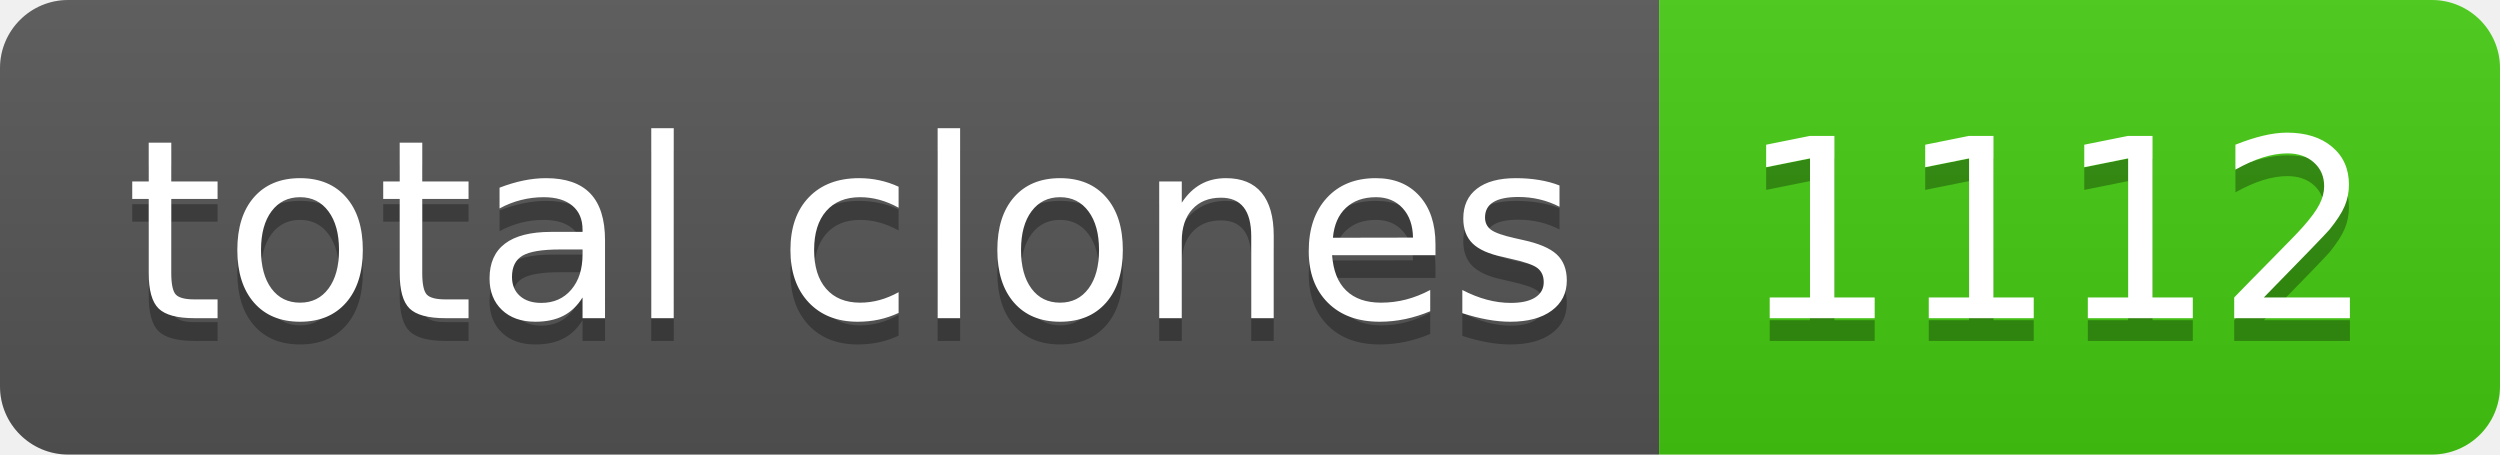
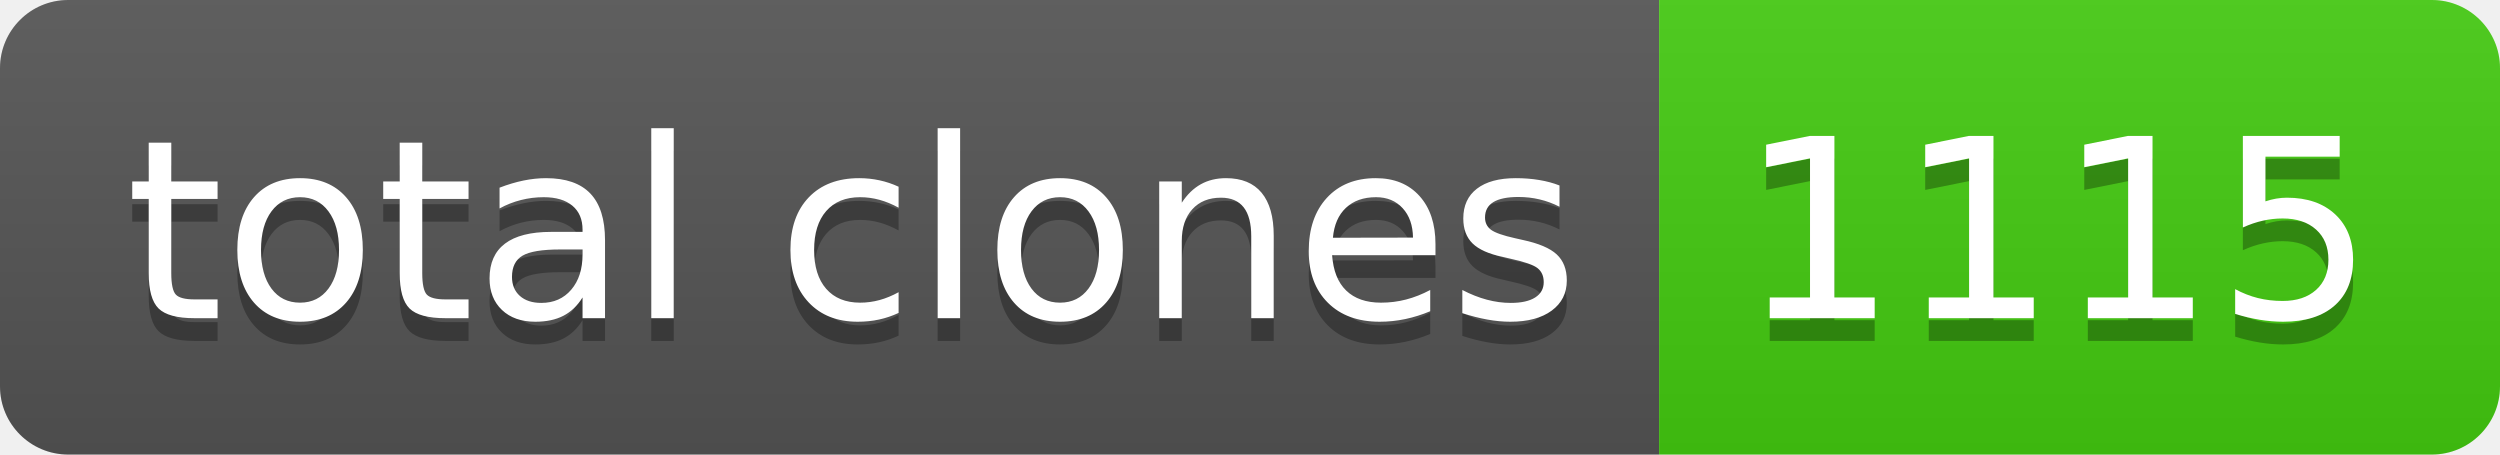
- <svg xmlns="http://www.w3.org/2000/svg" width="110" height="20" role="img" aria-label="total clones: 1112">
+ <svg xmlns="http://www.w3.org/2000/svg" width="110" height="20" role="img" aria-label="total clones: 1115">
  <linearGradient id="s" x2="0" y2="100%">
    <stop offset="0" stop-color="#bbb" stop-opacity=".1" />
    <stop offset="1" stop-opacity=".1" />
  </linearGradient>
  <clipPath id="r">
    <rect width="110" height="20" rx="3" fill="#fff" />
  </clipPath>
  <g clip-path="url(#r)">
    <rect width="73" height="20" fill="#555" />
    <rect x="73" width="37" height="20" fill="#4c1" />
    <rect width="110" height="20" fill="url(#s)" />
  </g>
  <g fill="#fff" text-anchor="middle" font-family="Verdana,Geneva,DejaVu Sans,sans-serif" text-rendering="geometricPrecision" font-size="110">
    <text aria-hidden="true" x="375" y="150" fill="#010101" fill-opacity=".3" transform="scale(.1)" textLength="630">total clones</text>
    <text x="375" y="140" transform="scale(.1)" fill="#fff" textLength="630">total clones</text>
-     <text aria-hidden="true" x="905" y="150" fill="#010101" fill-opacity=".3" transform="scale(.1)" textLength="270">1112</text>
-     <text x="905" y="140" transform="scale(.1)" fill="#fff" textLength="270">1112</text>
+     <text aria-hidden="true" x="905" y="150" fill="#010101" fill-opacity=".3" transform="scale(.1)" textLength="270">1115</text>
+     <text x="905" y="140" transform="scale(.1)" fill="#fff" textLength="270">1115</text>
  </g>
</svg>
